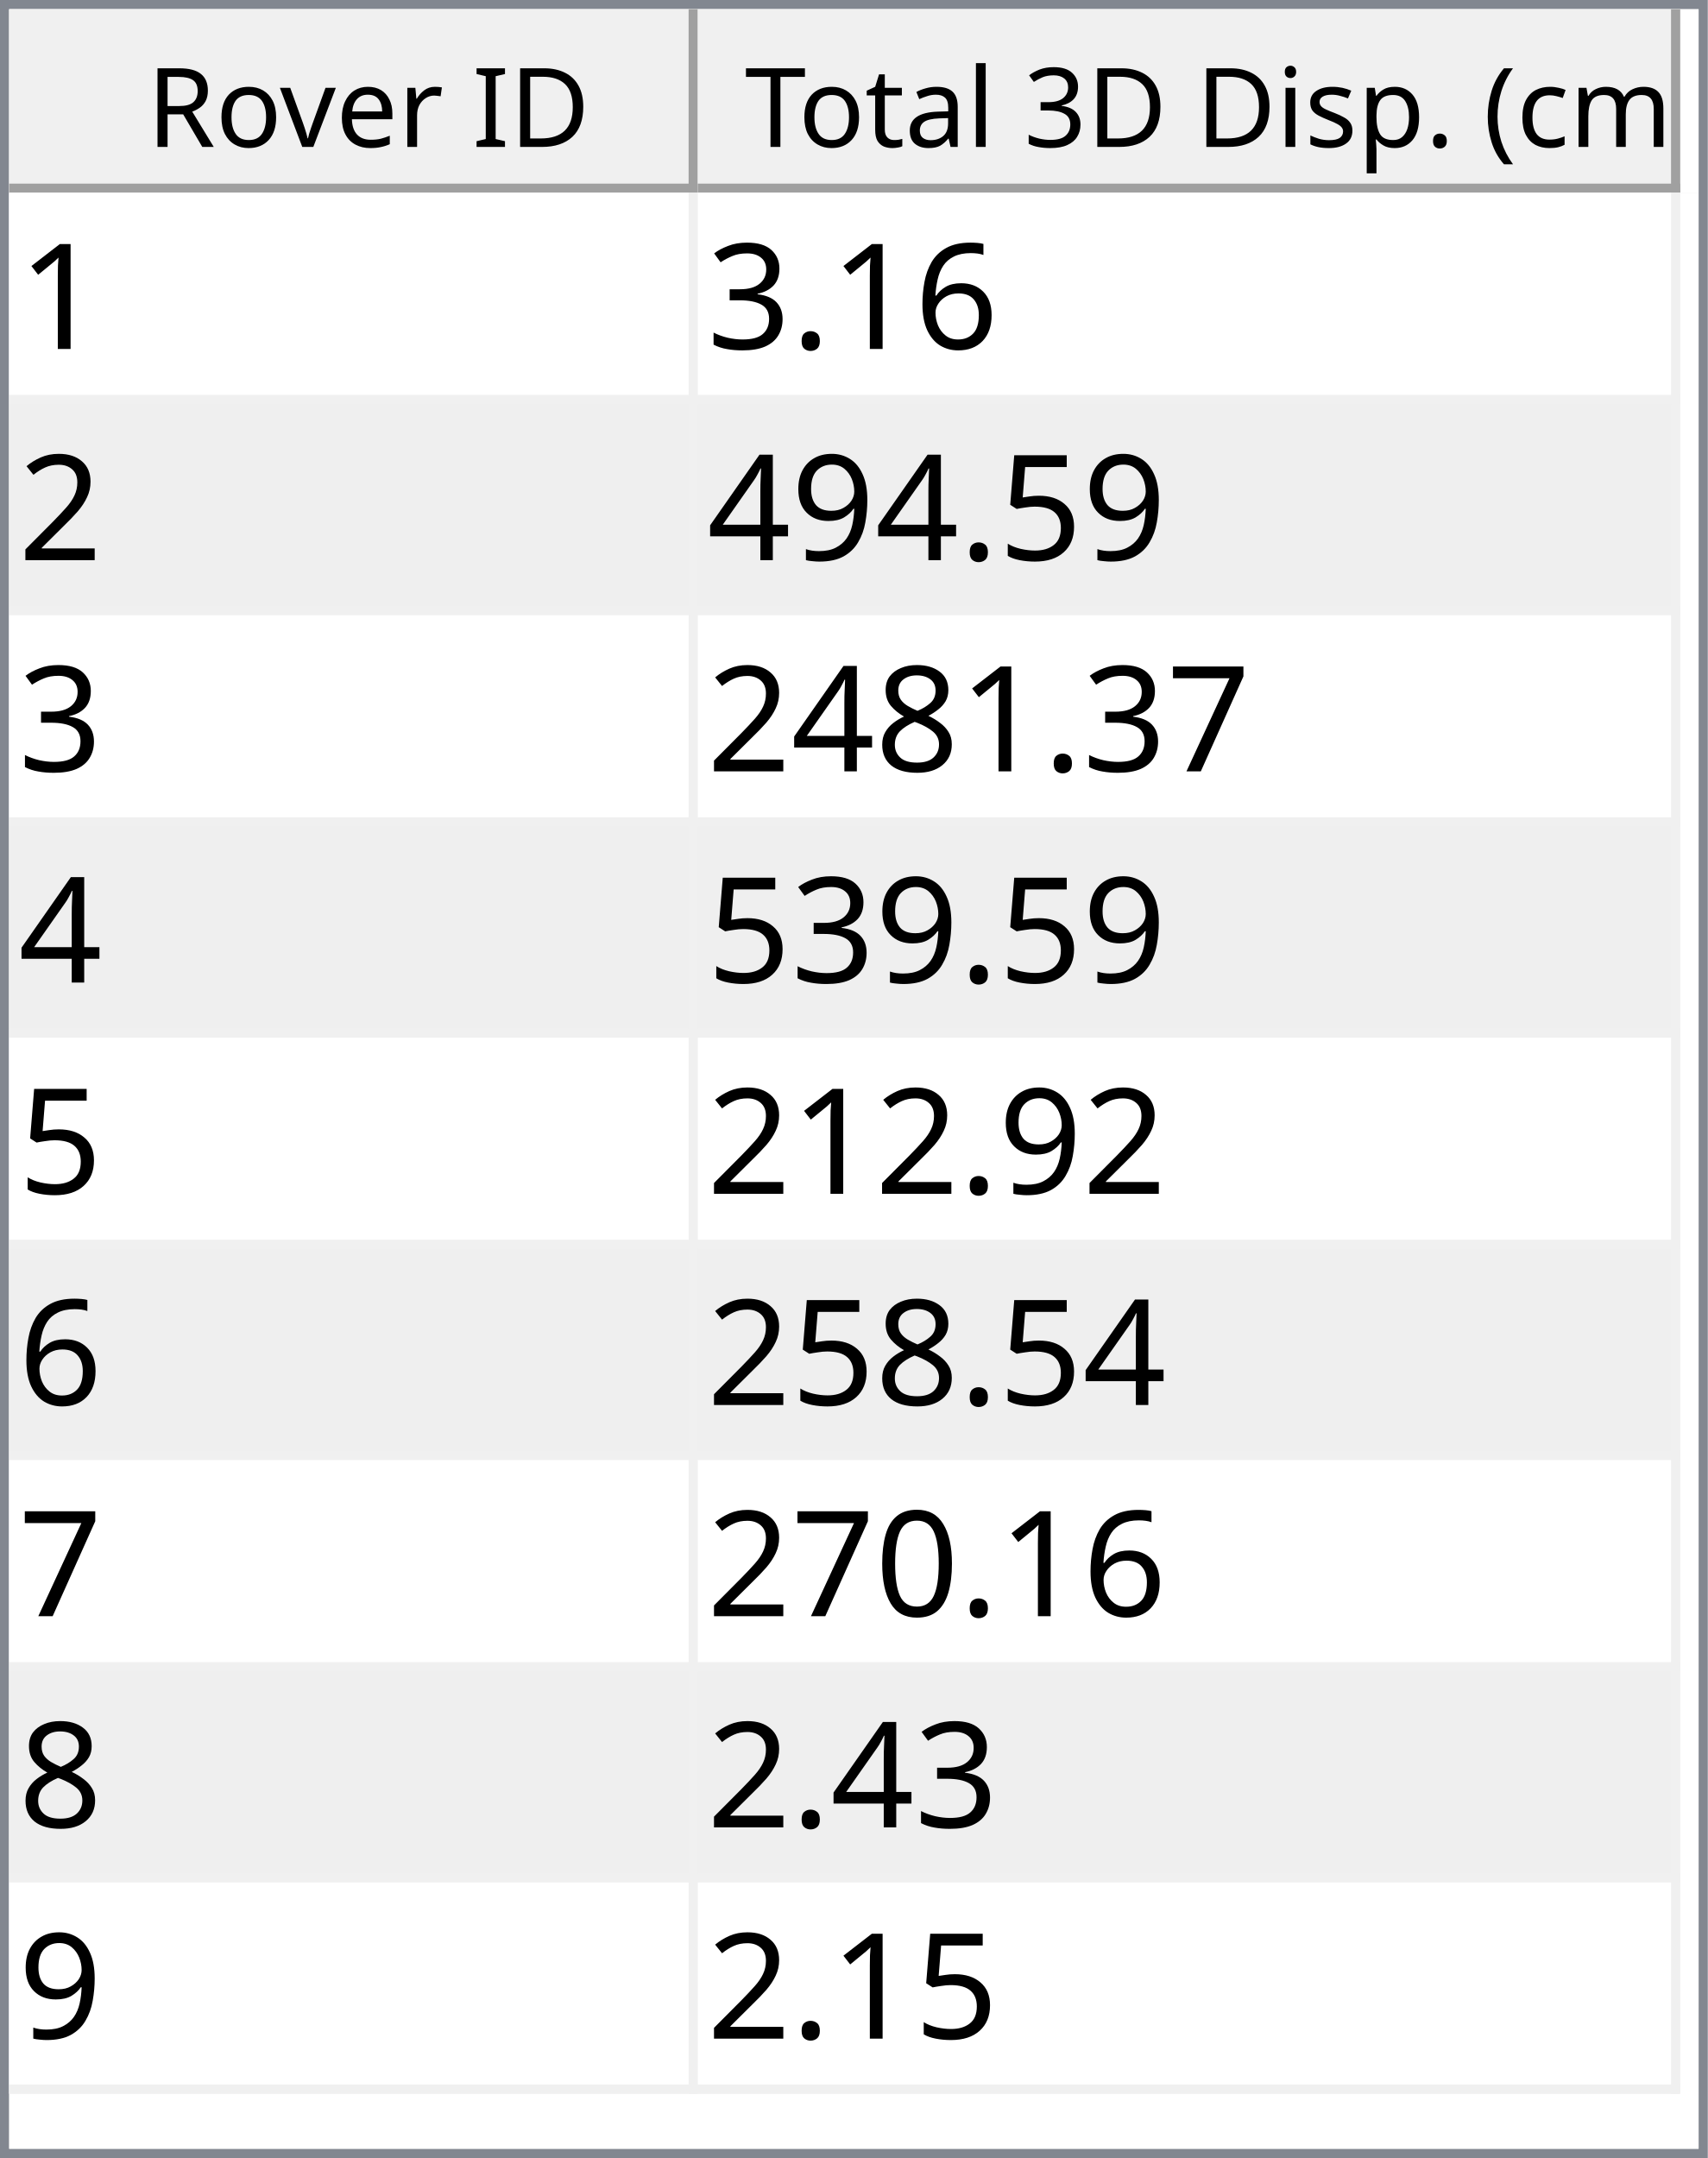
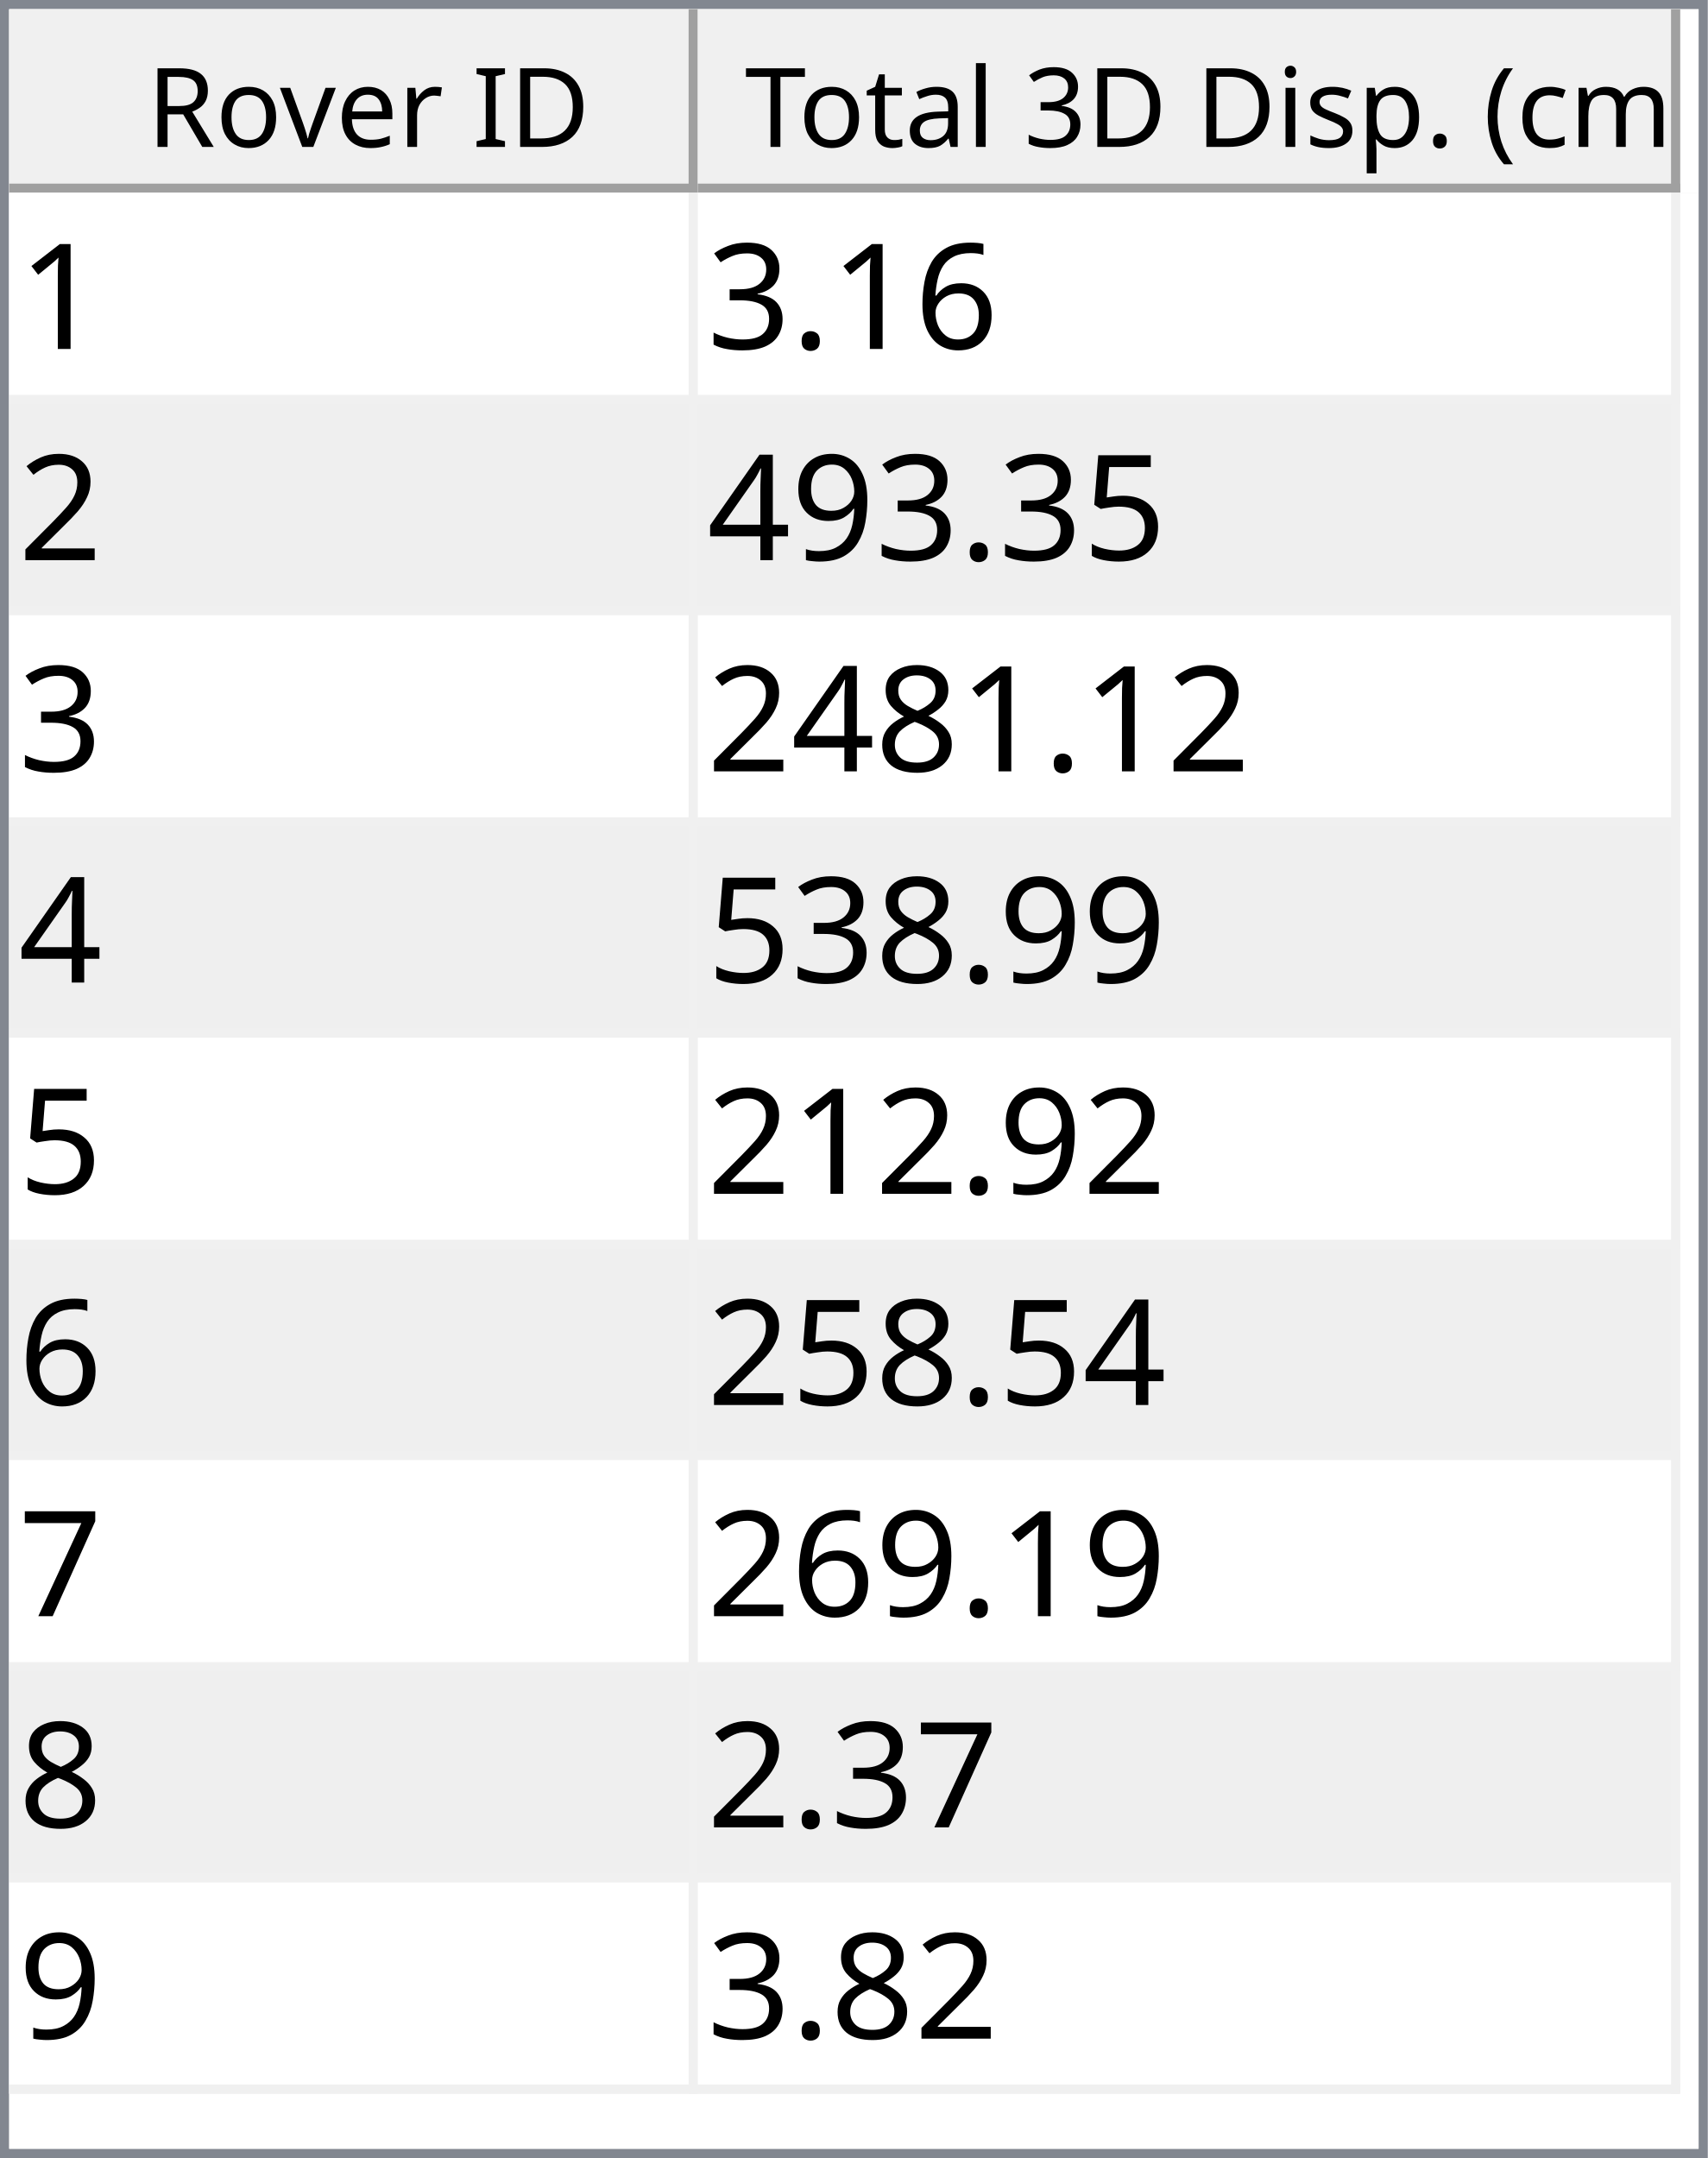
<svg xmlns="http://www.w3.org/2000/svg" style="fill-opacity:1; color-rendering:auto; color-interpolation:auto; text-rendering:auto; stroke:black; stroke-linecap:square; stroke-miterlimit:10; shape-rendering:auto; stroke-opacity:1; fill:black; stroke-dasharray:none; font-weight:normal; stroke-width:1; font-family:'Dialog'; font-style:normal; stroke-linejoin:miter; font-size:12px; stroke-dashoffset:0; image-rendering:auto;" width="186" height="235">
  <defs id="genericDefs" />
  <g>
    <defs id="defs1">
      <clipPath clipPathUnits="userSpaceOnUse" id="clipPath1">
        <path d="M0 0 L186 0 L186 235 L0 235 L0 0 Z" />
      </clipPath>
      <clipPath clipPathUnits="userSpaceOnUse" id="clipPath2">
        <path d="M0 0 L0 235 L186 235 L186 0 Z" />
      </clipPath>
      <clipPath clipPathUnits="userSpaceOnUse" id="clipPath3">
        <path d="M0 0 L0 20 L184 20 L184 0 Z" />
      </clipPath>
      <clipPath clipPathUnits="userSpaceOnUse" id="clipPath4">
        <path d="M0 0 L0 20 L75 20 L75 0 Z" />
      </clipPath>
      <clipPath clipPathUnits="userSpaceOnUse" id="clipPath5">
        <path d="M1 1 L1 19 L74 19 L74 1 Z" />
      </clipPath>
      <clipPath clipPathUnits="userSpaceOnUse" id="clipPath6">
        <path d="M0 0 L0 18 L73 18 L73 0 Z" />
      </clipPath>
      <clipPath clipPathUnits="userSpaceOnUse" id="clipPath7">
        <path d="M-0.5 -0.5 L-0.5 19.5 L74.5 19.5 L74.5 -0.5 Z" />
      </clipPath>
      <clipPath clipPathUnits="userSpaceOnUse" id="clipPath8">
        <path d="M0 0 L0 20 L107 20 L107 0 Z" />
      </clipPath>
      <clipPath clipPathUnits="userSpaceOnUse" id="clipPath9">
        <path d="M1 1 L1 19 L106 19 L106 1 Z" />
      </clipPath>
      <clipPath clipPathUnits="userSpaceOnUse" id="clipPath10">
        <path d="M0 0 L0 18 L105 18 L105 0 Z" />
      </clipPath>
      <clipPath clipPathUnits="userSpaceOnUse" id="clipPath11">
        <path d="M-0.5 -0.5 L-0.5 19.5 L106.5 19.5 L106.5 -0.5 Z" />
      </clipPath>
      <clipPath clipPathUnits="userSpaceOnUse" id="clipPath12">
        <path d="M0 0 L0 213 L184 213 L184 0 Z" />
      </clipPath>
      <clipPath clipPathUnits="userSpaceOnUse" id="clipPath13">
        <path d="M0 0 L0 207 L182 207 L182 0 Z" />
      </clipPath>
      <clipPath clipPathUnits="userSpaceOnUse" id="clipPath14">
        <path d="M-0.5 -0.5 L-0.5 206.5 L181.5 206.5 L181.5 -0.5 Z" />
      </clipPath>
      <clipPath clipPathUnits="userSpaceOnUse" id="clipPath15">
        <path d="M0 0 L0 22 L74 22 L74 0 Z" />
      </clipPath>
      <clipPath clipPathUnits="userSpaceOnUse" id="clipPath16">
        <path d="M0 0 L0 22 L106 22 L106 0 Z" />
      </clipPath>
      <font horiz-adv-x="64.551" id="font1">
        <font-face ascent="107.91" descent="25.098" units-per-em="100" style="font-style:normal; font-family:Segoe UI; font-weight:normal;" />
        <missing-glyph horiz-adv-x="64.551" d="M8.109 0 L8.109 68.266 L56.453 68.266 L56.453 0 L8.109 0 ZM15.328 7.234 L49.219 7.234 L49.219 61.031 L15.328 61.031 L15.328 7.234 Z" />
        <glyph unicode="D" horiz-adv-x="70.117" d="M9.188 0 L9.188 70.016 L28.516 70.016 Q65.531 70.016 65.531 35.891 Q65.531 19.672 55.25 9.836 Q44.969 0 27.734 0 L9.188 0 ZM17.391 62.594 L17.391 7.422 L27.828 7.422 Q41.609 7.422 49.273 14.797 Q56.938 22.172 56.938 35.688 Q56.938 62.594 28.328 62.594 L17.391 62.594 Z" />
        <glyph unicode="I" horiz-adv-x="26.611" d="M17.391 0 L9.188 0 L9.188 70.016 L17.391 70.016 L17.391 0 Z" />
        <glyph unicode=" " horiz-adv-x="27.393" d="" />
        <glyph unicode="r" horiz-adv-x="34.766" d="M34.188 41.891 Q32.078 43.5 28.125 43.5 Q23 43.5 19.555 38.672 Q16.109 33.844 16.109 25.484 L16.109 0 L8.109 0 L8.109 50 L16.109 50 L16.109 39.703 L16.312 39.703 Q18.016 44.969 21.531 47.922 Q25.047 50.875 29.391 50.875 Q32.516 50.875 34.188 50.203 L34.188 41.891 Z" />
        <glyph unicode="e" horiz-adv-x="52.295" d="M48.297 23 L12.984 23 Q13.188 14.656 17.484 10.109 Q21.781 5.562 29.297 5.562 Q37.75 5.562 44.828 11.141 L44.828 3.609 Q38.234 -1.172 27.391 -1.172 Q16.797 -1.172 10.742 5.641 Q4.688 12.453 4.688 24.812 Q4.688 36.469 11.305 43.82 Q17.922 51.172 27.734 51.172 Q37.547 51.172 42.922 44.828 Q48.297 38.484 48.297 27.203 L48.297 23 ZM40.094 29.781 Q40.047 36.719 36.75 40.578 Q33.453 44.438 27.594 44.438 Q21.922 44.438 17.969 40.383 Q14.016 36.328 13.094 29.781 L40.094 29.781 Z" />
        <glyph unicode="v" horiz-adv-x="47.9" d="M47.406 50 L27.484 0 L19.625 0 L0.688 50 L9.469 50 L22.172 13.672 Q23.578 9.672 23.922 6.688 L24.125 6.688 Q24.609 10.453 25.688 13.484 L38.969 50 L47.406 50 Z" />
        <glyph unicode="o" horiz-adv-x="58.594" d="M29 -1.172 Q17.922 -1.172 11.305 5.836 Q4.688 12.844 4.688 24.422 Q4.688 37.016 11.57 44.094 Q18.453 51.172 30.172 51.172 Q41.359 51.172 47.633 44.289 Q53.906 37.406 53.906 25.203 Q53.906 13.234 47.141 6.031 Q40.375 -1.172 29 -1.172 ZM29.594 44.438 Q21.875 44.438 17.383 39.188 Q12.891 33.938 12.891 24.703 Q12.891 15.828 17.43 10.695 Q21.969 5.562 29.594 5.562 Q37.359 5.562 41.531 10.594 Q45.703 15.625 45.703 24.906 Q45.703 34.281 41.531 39.359 Q37.359 44.438 29.594 44.438 Z" />
        <glyph unicode="R" horiz-adv-x="59.814" d="M59.375 0 L49.609 0 L37.891 19.625 Q36.281 22.359 34.766 24.289 Q33.25 26.219 31.664 27.438 Q30.078 28.656 28.25 29.219 Q26.422 29.781 24.125 29.781 L17.391 29.781 L17.391 0 L9.188 0 L9.188 70.016 L30.078 70.016 Q34.672 70.016 38.555 68.867 Q42.438 67.719 45.289 65.375 Q48.141 63.031 49.758 59.547 Q51.375 56.062 51.375 51.375 Q51.375 47.703 50.273 44.656 Q49.172 41.609 47.148 39.211 Q45.125 36.812 42.266 35.133 Q39.406 33.453 35.844 32.516 L35.844 32.328 Q37.594 31.547 38.891 30.547 Q40.188 29.547 41.359 28.18 Q42.531 26.812 43.68 25.078 Q44.828 23.344 46.234 21.047 L59.375 0 ZM17.391 62.594 L17.391 37.203 L28.516 37.203 Q31.594 37.203 34.203 38.133 Q36.812 39.062 38.719 40.797 Q40.625 42.531 41.703 45.047 Q42.781 47.562 42.781 50.688 Q42.781 56.297 39.141 59.445 Q35.5 62.594 28.609 62.594 L17.391 62.594 Z" />
        <glyph unicode=")" horiz-adv-x="30.176" d="M8.297 -15.922 L1.172 -15.922 Q16.406 2.344 16.406 26.812 Q16.406 51.469 1.078 70.016 L8.297 70.016 Q23.531 52.156 23.531 26.703 Q23.531 1.375 8.297 -15.922 Z" />
        <glyph unicode="m" horiz-adv-x="86.133" d="M79.109 0 L71.094 0 L71.094 28.719 Q71.094 37.016 68.531 40.727 Q65.969 44.438 59.906 44.438 Q54.781 44.438 51.195 39.75 Q47.609 35.062 47.609 28.516 L47.609 0 L39.594 0 L39.594 29.688 Q39.594 44.438 28.219 44.438 Q22.953 44.438 19.531 40.016 Q16.109 35.594 16.109 28.516 L16.109 0 L8.109 0 L8.109 50 L16.109 50 L16.109 42.094 L16.312 42.094 Q21.625 51.172 31.844 51.172 Q36.969 51.172 40.773 48.312 Q44.578 45.453 46 40.828 Q51.562 51.172 62.594 51.172 Q79.109 51.172 79.109 30.812 L79.109 0 Z" />
        <glyph unicode="c" horiz-adv-x="46.191" d="M42.188 2.297 Q36.422 -1.172 28.516 -1.172 Q17.828 -1.172 11.258 5.789 Q4.688 12.75 4.688 23.828 Q4.688 36.188 11.766 43.68 Q18.844 51.172 30.672 51.172 Q37.25 51.172 42.281 48.734 L42.281 40.531 Q36.719 44.438 30.375 44.438 Q22.703 44.438 17.797 38.945 Q12.891 33.453 12.891 24.516 Q12.891 15.719 17.508 10.641 Q22.125 5.562 29.891 5.562 Q36.422 5.562 42.188 9.906 L42.188 2.297 Z" />
        <glyph unicode="(" horiz-adv-x="30.176" d="M29.109 -15.922 L21.969 -15.922 Q6.844 1.375 6.844 26.703 Q6.844 52.156 21.969 70.016 L29.203 70.016 Q13.875 51.469 13.875 26.812 Q13.875 2.344 29.109 -15.922 Z" />
        <glyph unicode="." horiz-adv-x="21.68" d="M10.891 -1.078 Q8.641 -1.078 7.055 0.539 Q5.469 2.156 5.469 4.391 Q5.469 6.641 7.055 8.273 Q8.641 9.906 10.891 9.906 Q13.188 9.906 14.797 8.273 Q16.406 6.641 16.406 4.391 Q16.406 2.156 14.797 0.539 Q13.188 -1.078 10.891 -1.078 Z" />
        <glyph unicode="p" horiz-adv-x="58.789" d="M16.312 7.234 L16.109 7.234 L16.109 -23 L8.109 -23 L8.109 50 L16.109 50 L16.109 41.219 L16.312 41.219 Q22.219 51.172 33.594 51.172 Q43.266 51.172 48.688 44.461 Q54.109 37.75 54.109 26.469 Q54.109 13.922 48 6.375 Q41.891 -1.172 31.297 -1.172 Q21.578 -1.172 16.312 7.234 ZM16.109 27.391 L16.109 20.406 Q16.109 14.203 20.141 9.883 Q24.172 5.562 30.375 5.562 Q37.641 5.562 41.773 11.133 Q45.906 16.703 45.906 26.609 Q45.906 34.969 42.047 39.703 Q38.188 44.438 31.594 44.438 Q24.609 44.438 20.359 39.578 Q16.109 34.719 16.109 27.391 Z" />
        <glyph unicode="s" horiz-adv-x="42.432" d="M5.078 1.812 L5.078 10.406 Q11.625 5.562 19.484 5.562 Q30.031 5.562 30.031 12.594 Q30.031 14.594 29.125 15.992 Q28.219 17.391 26.68 18.461 Q25.141 19.531 23.07 20.383 Q21 21.234 18.609 22.172 Q15.281 23.484 12.766 24.828 Q10.25 26.172 8.57 27.859 Q6.891 29.547 6.031 31.695 Q5.172 33.844 5.172 36.719 Q5.172 40.234 6.789 42.945 Q8.406 45.656 11.086 47.484 Q13.766 49.312 17.211 50.242 Q20.656 51.172 24.312 51.172 Q30.812 51.172 35.938 48.922 L35.938 40.828 Q30.422 44.438 23.25 44.438 Q21 44.438 19.195 43.922 Q17.391 43.406 16.094 42.477 Q14.797 41.547 14.086 40.258 Q13.375 38.969 13.375 37.406 Q13.375 35.453 14.086 34.133 Q14.797 32.812 16.164 31.789 Q17.531 30.766 19.484 29.938 Q21.438 29.109 23.922 28.125 Q27.25 26.859 29.883 25.516 Q32.516 24.172 34.375 22.484 Q36.234 20.797 37.234 18.602 Q38.234 16.406 38.234 13.375 Q38.234 9.672 36.602 6.938 Q34.969 4.203 32.234 2.398 Q29.5 0.594 25.93 -0.289 Q22.359 -1.172 18.453 -1.172 Q10.75 -1.172 5.078 1.812 Z" />
        <glyph unicode="i" horiz-adv-x="24.219" d="M12.203 62.703 Q10.062 62.703 8.547 64.164 Q7.031 65.625 7.031 67.875 Q7.031 70.125 8.547 71.609 Q10.062 73.094 12.203 73.094 Q14.406 73.094 15.945 71.609 Q17.484 70.125 17.484 67.875 Q17.484 65.719 15.945 64.211 Q14.406 62.703 12.203 62.703 ZM16.109 0 L8.109 0 L8.109 50 L16.109 50 L16.109 0 Z" />
        <glyph unicode="3" horiz-adv-x="53.906" d="M46.531 19.828 Q46.531 15.094 44.75 11.211 Q42.969 7.328 39.719 4.57 Q36.469 1.812 31.93 0.297 Q27.391 -1.219 21.922 -1.219 Q11.922 -1.219 6 2.594 L6 11.188 Q13.094 5.609 22.219 5.609 Q25.875 5.609 28.828 6.539 Q31.781 7.469 33.906 9.227 Q36.031 10.984 37.18 13.477 Q38.328 15.969 38.328 19.094 Q38.328 32.812 18.797 32.812 L12.984 32.812 L12.984 39.594 L18.5 39.594 Q35.797 39.594 35.797 52.484 Q35.797 64.406 22.609 64.406 Q15.188 64.406 8.688 59.422 L8.688 67.188 Q15.375 71.188 24.609 71.188 Q29 71.188 32.57 69.969 Q36.141 68.75 38.68 66.555 Q41.219 64.359 42.609 61.281 Q44 58.203 44 54.5 Q44 40.672 30.031 36.719 L30.031 36.531 Q33.594 36.141 36.625 34.797 Q39.656 33.453 41.852 31.305 Q44.047 29.156 45.289 26.25 Q46.531 23.344 46.531 19.828 Z" />
        <glyph unicode="l" horiz-adv-x="24.219" d="M16.109 0 L8.109 0 L8.109 74.031 L16.109 74.031 L16.109 0 Z" />
        <glyph unicode="a" horiz-adv-x="50.879" d="M43.891 0 L35.891 0 L35.891 7.812 L35.688 7.812 Q30.469 -1.172 20.312 -1.172 Q12.844 -1.172 8.617 2.781 Q4.391 6.734 4.391 13.281 Q4.391 27.297 20.906 29.594 L35.891 31.688 Q35.891 44.438 25.594 44.438 Q16.547 44.438 9.281 38.281 L9.281 46.484 Q16.656 51.172 26.266 51.172 Q43.891 51.172 43.891 32.516 L43.891 0 ZM35.891 25.297 L23.828 23.641 Q18.266 22.859 15.43 20.875 Q12.594 18.891 12.594 13.875 Q12.594 10.203 15.211 7.883 Q17.828 5.562 22.172 5.562 Q28.125 5.562 32.008 9.742 Q35.891 13.922 35.891 20.312 L35.891 25.297 Z" />
        <glyph unicode="t" horiz-adv-x="33.887" d="M31.297 0.484 Q28.469 -1.078 23.828 -1.078 Q10.688 -1.078 10.688 13.578 L10.688 43.172 L2.094 43.172 L2.094 50 L10.688 50 L10.688 62.203 L18.703 64.797 L18.703 50 L31.297 50 L31.297 43.172 L18.703 43.172 L18.703 14.984 Q18.703 9.969 20.414 7.82 Q22.125 5.672 26.078 5.672 Q29.109 5.672 31.297 7.328 L31.297 0.484 Z" />
        <glyph unicode="T" horiz-adv-x="52.393" d="M50.594 62.594 L30.375 62.594 L30.375 0 L22.172 0 L22.172 62.594 L2 62.594 L2 70.016 L50.594 70.016 L50.594 62.594 Z" />
      </font>
      <font horiz-adv-x="75.0" id="font2">
        <font-face ascent="100.537" descent="21.973" units-per-em="100" style="font-style:normal; font-family:sans-serif; font-weight:normal;" />
        <missing-glyph horiz-adv-x="75.0" d="M12.5 0 L12.5 62.5 L62.5 62.5 L62.5 0 L12.5 0 ZM14.062 1.562 L60.938 1.562 L60.938 60.938 L14.062 60.938 L14.062 1.562 Z" />
        <glyph unicode="1" horiz-adv-x="55.615" d="M37.25 0 L28.469 0 L28.469 56 Q25.297 52.984 20.141 49.953 Q14.984 46.922 10.891 45.406 L10.891 53.906 Q18.266 57.375 23.781 62.305 Q29.297 67.234 31.594 71.875 L37.25 71.875 L37.25 0 Z" />
        <glyph unicode="6" horiz-adv-x="55.615" d="M49.75 54.047 L41.016 53.375 Q39.844 58.547 37.703 60.891 Q34.125 64.656 28.906 64.656 Q24.703 64.656 21.531 62.312 Q17.391 59.281 14.992 53.469 Q12.594 47.656 12.5 36.922 Q15.672 41.75 20.266 44.094 Q24.859 46.438 29.891 46.438 Q38.672 46.438 44.852 39.969 Q51.031 33.5 51.031 23.25 Q51.031 16.5 48.125 10.719 Q45.219 4.938 40.141 1.859 Q35.062 -1.219 28.609 -1.219 Q17.625 -1.219 10.695 6.859 Q3.766 14.938 3.766 33.5 Q3.766 54.25 11.422 63.672 Q18.109 71.875 29.438 71.875 Q37.891 71.875 43.289 67.141 Q48.688 62.406 49.75 54.047 ZM13.875 23.188 Q13.875 18.656 15.797 14.508 Q17.719 10.359 21.188 8.18 Q24.656 6 28.469 6 Q34.031 6 38.039 10.492 Q42.047 14.984 42.047 22.703 Q42.047 30.125 38.086 34.398 Q34.125 38.672 28.125 38.672 Q22.172 38.672 18.023 34.398 Q13.875 30.125 13.875 23.188 Z" />
        <glyph unicode="." horiz-adv-x="27.783" d="M9.078 0 L9.078 10.016 L19.094 10.016 L19.094 0 L9.078 0 Z" />
        <glyph unicode="3" horiz-adv-x="55.615" d="M4.203 18.891 L12.984 20.062 Q14.5 12.594 18.141 9.297 Q21.781 6 27 6 Q33.203 6 37.477 10.297 Q41.75 14.594 41.75 20.953 Q41.75 27 37.797 30.93 Q33.844 34.859 27.734 34.859 Q25.25 34.859 21.531 33.891 L22.516 41.609 Q23.391 41.5 23.922 41.5 Q29.547 41.5 34.039 44.43 Q38.531 47.359 38.531 53.469 Q38.531 58.297 35.258 61.477 Q31.984 64.656 26.812 64.656 Q21.688 64.656 18.266 61.43 Q14.844 58.203 13.875 51.766 L5.078 53.328 Q6.688 62.156 12.398 67.016 Q18.109 71.875 26.609 71.875 Q32.469 71.875 37.398 69.359 Q42.328 66.844 44.945 62.5 Q47.562 58.156 47.562 53.266 Q47.562 48.641 45.07 44.828 Q42.578 41.016 37.703 38.766 Q44.047 37.312 47.562 32.695 Q51.078 28.078 51.078 21.141 Q51.078 11.766 44.242 5.25 Q37.406 -1.266 26.953 -1.266 Q17.531 -1.266 11.305 4.352 Q5.078 9.969 4.203 18.891 Z" />
        <glyph unicode="2" horiz-adv-x="55.615" d="M50.344 8.453 L50.344 0 L3.031 0 Q2.938 3.172 4.047 6.109 Q5.859 10.938 9.836 15.625 Q13.812 20.312 21.344 26.469 Q33.016 36.031 37.117 41.625 Q41.219 47.219 41.219 52.203 Q41.219 57.422 37.477 61.008 Q33.734 64.594 27.734 64.594 Q21.391 64.594 17.578 60.789 Q13.766 56.984 13.719 50.25 L4.688 51.172 Q5.609 61.281 11.664 66.578 Q17.719 71.875 27.938 71.875 Q38.234 71.875 44.242 66.164 Q50.25 60.453 50.25 52 Q50.25 47.703 48.492 43.555 Q46.734 39.406 42.656 34.812 Q38.578 30.219 29.109 22.219 Q21.188 15.578 18.945 13.211 Q16.703 10.844 15.234 8.453 L50.344 8.453 Z" />
        <glyph unicode="5" horiz-adv-x="55.615" d="M4.156 18.75 L13.375 19.531 Q14.406 12.797 18.141 9.398 Q21.875 6 27.156 6 Q33.5 6 37.891 10.789 Q42.281 15.578 42.281 23.484 Q42.281 31 38.062 35.352 Q33.844 39.703 27 39.703 Q22.75 39.703 19.336 37.773 Q15.922 35.844 13.969 32.766 L5.719 33.844 L12.641 70.609 L48.25 70.609 L48.25 62.203 L19.672 62.203 L15.828 42.969 Q22.266 47.469 29.344 47.469 Q38.719 47.469 45.164 40.969 Q51.609 34.469 51.609 24.266 Q51.609 14.547 45.953 7.469 Q39.062 -1.219 27.156 -1.219 Q17.391 -1.219 11.211 4.25 Q5.031 9.719 4.156 18.75 Z" />
        <glyph unicode="9" horiz-adv-x="55.615" d="M5.469 16.547 L13.922 17.328 Q14.984 11.375 18.016 8.688 Q21.047 6 25.781 6 Q29.828 6 32.883 7.859 Q35.938 9.719 37.891 12.82 Q39.844 15.922 41.164 21.195 Q42.484 26.469 42.484 31.938 Q42.484 32.516 42.438 33.688 Q39.797 29.5 35.234 26.883 Q30.672 24.266 25.344 24.266 Q16.453 24.266 10.305 30.711 Q4.156 37.156 4.156 47.703 Q4.156 58.594 10.578 65.234 Q17 71.875 26.656 71.875 Q33.641 71.875 39.43 68.117 Q45.219 64.359 48.219 57.398 Q51.219 50.438 51.219 37.25 Q51.219 23.531 48.242 15.406 Q45.266 7.281 39.383 3.031 Q33.5 -1.219 25.594 -1.219 Q17.188 -1.219 11.867 3.445 Q6.547 8.109 5.469 16.547 ZM41.453 48.141 Q41.453 55.719 37.43 60.156 Q33.406 64.594 27.734 64.594 Q21.875 64.594 17.531 59.812 Q13.188 55.031 13.188 47.406 Q13.188 40.578 17.312 36.305 Q21.438 32.031 27.484 32.031 Q33.594 32.031 37.523 36.305 Q41.453 40.578 41.453 48.141 Z" />
        <glyph unicode="4" horiz-adv-x="55.615" d="M32.328 0 L32.328 17.141 L1.266 17.141 L1.266 25.203 L33.938 71.578 L41.109 71.578 L41.109 25.203 L50.781 25.203 L50.781 17.141 L41.109 17.141 L41.109 0 L32.328 0 ZM32.328 25.203 L32.328 57.469 L9.906 25.203 L32.328 25.203 Z" />
+         <glyph unicode="8" horiz-adv-x="55.615" d="M17.672 38.812 Q12.203 40.828 9.57 44.539 Q6.938 48.25 6.938 53.422 Q6.938 61.234 12.555 66.555 Q18.172 71.875 27.484 71.875 Q36.859 71.875 42.578 66.43 Q48.297 60.984 48.297 53.172 Q48.297 48.188 45.68 44.508 Q43.062 40.828 37.75 38.812 Q44.344 36.672 47.781 31.883 Q51.219 27.094 51.219 20.453 Q51.219 11.281 44.727 5.031 Q38.234 -1.219 27.641 -1.219 Q17.047 -1.219 10.547 5.055 Q4.047 11.328 4.047 20.703 Q4.047 27.688 7.594 32.398 Q11.141 37.109 17.672 38.812 ZM15.922 53.719 Q15.922 48.641 19.195 45.414 Q22.469 42.188 27.688 42.188 Q32.766 42.188 36.016 45.383 Q39.266 48.578 39.266 53.219 Q39.266 58.062 35.914 61.359 Q32.562 64.656 27.594 64.656 Q22.562 64.656 19.242 61.43 Q15.922 58.203 15.922 53.719 ZM13.094 20.656 Q13.094 16.891 14.875 13.375 Q16.656 9.859 20.172 7.93 Q23.688 6 27.734 6 Q34.031 6 38.133 10.055 Q42.234 14.109 42.234 20.359 Q42.234 26.703 38.016 30.859 Q33.797 35.016 27.438 35.016 Q21.234 35.016 17.164 30.914 Q13.094 26.812 13.094 20.656 Z" />
        <glyph unicode="7" horiz-adv-x="55.615" d="M4.734 62.203 L4.734 70.656 L51.078 70.656 L51.078 63.812 Q44.234 56.547 37.523 44.484 Q30.812 32.422 27.156 19.672 Q24.516 10.688 23.781 0 L14.75 0 Q14.891 8.453 18.062 20.414 Q21.234 32.375 27.172 43.484 Q33.109 54.594 39.797 62.203 L4.734 62.203 Z" />
-         <glyph unicode="8" horiz-adv-x="55.615" d="M17.672 38.812 Q12.203 40.828 9.57 44.539 Q6.938 48.25 6.938 53.422 Q6.938 61.234 12.555 66.555 Q18.172 71.875 27.484 71.875 Q36.859 71.875 42.578 66.43 Q48.297 60.984 48.297 53.172 Q48.297 48.188 45.68 44.508 Q43.062 40.828 37.75 38.812 Q44.344 36.672 47.781 31.883 Q51.219 27.094 51.219 20.453 Q51.219 11.281 44.727 5.031 Q38.234 -1.219 27.641 -1.219 Q17.047 -1.219 10.547 5.055 Q4.047 11.328 4.047 20.703 Q4.047 27.688 7.594 32.398 Q11.141 37.109 17.672 38.812 ZM15.922 53.719 Q15.922 48.641 19.195 45.414 Q22.469 42.188 27.688 42.188 Q32.766 42.188 36.016 45.383 Q39.266 48.578 39.266 53.219 Q39.266 58.062 35.914 61.359 Q32.562 64.656 27.594 64.656 Q22.562 64.656 19.242 61.43 Q15.922 58.203 15.922 53.719 ZM13.094 20.656 Q13.094 16.891 14.875 13.375 Q16.656 9.859 20.172 7.93 Q23.688 6 27.734 6 Q34.031 6 38.133 10.055 Q42.234 14.109 42.234 20.359 Q42.234 26.703 38.016 30.859 Q33.797 35.016 27.438 35.016 Q21.234 35.016 17.164 30.914 Q13.094 26.812 13.094 20.656 Z" />
-         <glyph unicode="0" horiz-adv-x="55.615" d="M4.156 35.297 Q4.156 48 6.766 55.742 Q9.375 63.484 14.523 67.68 Q19.672 71.875 27.484 71.875 Q33.25 71.875 37.594 69.555 Q41.938 67.234 44.773 62.867 Q47.609 58.5 49.219 52.227 Q50.828 45.953 50.828 35.297 Q50.828 22.703 48.242 14.969 Q45.656 7.234 40.508 3.008 Q35.359 -1.219 27.484 -1.219 Q17.141 -1.219 11.234 6.203 Q4.156 15.141 4.156 35.297 ZM13.188 35.297 Q13.188 17.672 17.312 11.836 Q21.438 6 27.484 6 Q33.547 6 37.672 11.859 Q41.797 17.719 41.797 35.297 Q41.797 52.984 37.672 58.789 Q33.547 64.594 27.391 64.594 Q21.344 64.594 17.719 59.469 Q13.188 52.938 13.188 35.297 Z" />
      </font>
    </defs>
    <g style="fill:white; stroke:white;">
      <rect x="0" y="0" width="186" style="clip-path:url(#clipPath1); stroke:none;" height="235" />
    </g>
    <g style="fill:white; text-rendering:optimizeSpeed; color-rendering:optimizeSpeed; image-rendering:optimizeSpeed; shape-rendering:crispEdges; stroke:white; color-interpolation:sRGB;">
      <rect x="0" width="186" height="235" y="0" style="stroke:none;" />
      <path style="stroke:none;" d="M0 235 L186 235 L186 0 L0 0 Z" />
    </g>
    <g style="fill:rgb(240,240,240); font-family:'Segoe UI'; stroke:rgb(240,240,240);">
      <rect x="0" y="0" width="186" style="clip-path:url(#clipPath2); stroke:none;" height="235" />
    </g>
    <g style="fill:rgb(130,135,144); font-family:'Segoe UI'; stroke:rgb(130,135,144);">
      <path d="M0 0 L186 0 L186 235 L0 235 L0 0 ZM1 1 L185 1 L185 234 L1 234 L1 1 Z" style="fill-rule:evenodd; clip-path:url(#clipPath2); stroke:none;" />
    </g>
    <g style="fill:white; font-family:'Segoe UI'; stroke:white;" transform="translate(1,1)">
      <rect x="0" y="0" width="184" style="clip-path:url(#clipPath3); stroke:none;" height="20" />
    </g>
    <g style="fill:rgb(240,240,240); font-family:'Segoe UI'; stroke:rgb(240,240,240);" transform="translate(1,1)">
      <rect x="0" y="0" width="75" style="clip-path:url(#clipPath4); stroke:none;" height="20" />
    </g>
    <g style="font-family:'Segoe UI';" transform="translate(2,2)">
      <text x="14" xml:space="preserve" y="14" style="clip-path:url(#clipPath6); stroke:none;">Rover ID</text>
    </g>
    <g style="fill:rgb(160,160,160); font-family:'Segoe UI'; stroke:rgb(160,160,160); stroke-linejoin:bevel;" transform="translate(1.5,1.5)">
      <line x1="74" x2="74" y1="0" style="fill:none; clip-path:url(#clipPath7);" y2="19" />
    </g>
    <g style="fill:rgb(160,160,160); font-family:'Segoe UI'; stroke:rgb(160,160,160); stroke-linejoin:bevel;" transform="matrix(1,0,0,1,1,1) translate(0.5,0.5)">
      <line x1="0" x2="74" y1="19" style="fill:none; clip-path:url(#clipPath7);" y2="19" />
    </g>
    <g style="fill:rgb(240,240,240); font-family:'Segoe UI'; stroke:rgb(240,240,240);" transform="translate(76,1)">
      <rect x="0" y="0" width="107" style="clip-path:url(#clipPath8); stroke:none;" height="20" />
    </g>
    <g style="font-family:'Segoe UI';" transform="translate(77,2)">
      <text x="1" xml:space="preserve" y="14" style="clip-path:url(#clipPath10); stroke:none;"> Total 3D Disp. (cm)</text>
    </g>
    <g style="fill:rgb(160,160,160); font-family:'Segoe UI'; stroke:rgb(160,160,160); stroke-linejoin:bevel;" transform="translate(76.5,1.5)">
      <line x1="106" x2="106" y1="0" style="fill:none; clip-path:url(#clipPath11);" y2="19" />
    </g>
    <g style="fill:rgb(160,160,160); font-family:'Segoe UI'; stroke:rgb(160,160,160); stroke-linejoin:bevel;" transform="matrix(1,0,0,1,76,1) translate(0.5,0.5)">
      <line x1="0" x2="106" y1="19" style="fill:none; clip-path:url(#clipPath11);" y2="19" />
    </g>
    <g style="fill:white; font-family:'Segoe UI'; stroke:white;" transform="translate(1,21)">
      <rect x="0" y="0" width="184" style="clip-path:url(#clipPath12); stroke:none;" height="213" />
    </g>
    <g style="fill:rgb(240,240,240); font-size:16px; font-family:sans-serif; stroke:rgb(240,240,240);" transform="translate(1,21)">
      <rect x="0" y="0" width="182" style="clip-path:url(#clipPath13); stroke:none;" height="207" />
      <line transform="translate(0.5,0.5)" x1="0" x2="181" y1="22" style="clip-path:url(#clipPath14); fill:none; stroke-linejoin:bevel;" y2="22" />
    </g>
    <g transform="matrix(1,0,0,1,1,21) translate(0.5,0.5)" style="fill:rgb(240,240,240); font-size:16px; font-family:sans-serif; stroke:rgb(240,240,240); stroke-linejoin:bevel;">
      <line x1="0" x2="181" y1="45" style="fill:none; clip-path:url(#clipPath14);" y2="45" />
    </g>
    <g transform="matrix(1,0,0,1,1,21) translate(0.5,0.5)" style="fill:rgb(240,240,240); font-size:16px; font-family:sans-serif; stroke:rgb(240,240,240); stroke-linejoin:bevel;">
      <line x1="0" x2="181" y1="68" style="fill:none; clip-path:url(#clipPath14);" y2="68" />
    </g>
    <g transform="matrix(1,0,0,1,1,21) translate(0.5,0.5)" style="fill:rgb(240,240,240); font-size:16px; font-family:sans-serif; stroke:rgb(240,240,240); stroke-linejoin:bevel;">
      <line x1="0" x2="181" y1="91" style="fill:none; clip-path:url(#clipPath14);" y2="91" />
    </g>
    <g transform="matrix(1,0,0,1,1,21) translate(0.5,0.5)" style="fill:rgb(240,240,240); font-size:16px; font-family:sans-serif; stroke:rgb(240,240,240); stroke-linejoin:bevel;">
      <line x1="0" x2="181" y1="114" style="fill:none; clip-path:url(#clipPath14);" y2="114" />
    </g>
    <g transform="matrix(1,0,0,1,1,21) translate(0.5,0.5)" style="fill:rgb(240,240,240); font-size:16px; font-family:sans-serif; stroke:rgb(240,240,240); stroke-linejoin:bevel;">
      <line x1="0" x2="181" y1="137" style="fill:none; clip-path:url(#clipPath14);" y2="137" />
    </g>
    <g transform="matrix(1,0,0,1,1,21) translate(0.5,0.5)" style="fill:rgb(240,240,240); font-size:16px; font-family:sans-serif; stroke:rgb(240,240,240); stroke-linejoin:bevel;">
      <line x1="0" x2="181" y1="160" style="fill:none; clip-path:url(#clipPath14);" y2="160" />
    </g>
    <g transform="matrix(1,0,0,1,1,21) translate(0.5,0.5)" style="fill:rgb(240,240,240); font-size:16px; font-family:sans-serif; stroke:rgb(240,240,240); stroke-linejoin:bevel;">
      <line x1="0" x2="181" y1="183" style="fill:none; clip-path:url(#clipPath14);" y2="183" />
    </g>
    <g transform="matrix(1,0,0,1,1,21) translate(0.5,0.5)" style="fill:rgb(240,240,240); font-size:16px; font-family:sans-serif; stroke:rgb(240,240,240); stroke-linejoin:bevel;">
      <line x1="0" x2="181" y1="206" style="fill:none; clip-path:url(#clipPath14);" y2="206" />
    </g>
    <g transform="matrix(1,0,0,1,1,21) translate(0.5,0.5)" style="fill:rgb(240,240,240); font-size:16px; font-family:sans-serif; stroke:rgb(240,240,240); stroke-linejoin:bevel;">
      <line x1="74" x2="74" y1="0" style="fill:none; clip-path:url(#clipPath14);" y2="206" />
    </g>
    <g transform="matrix(1,0,0,1,1,21) translate(0.5,0.5)" style="fill:rgb(240,240,240); font-size:16px; font-family:sans-serif; stroke:rgb(240,240,240); stroke-linejoin:bevel;">
      <line x1="181" x2="181" y1="0" style="fill:none; clip-path:url(#clipPath14);" y2="206" />
    </g>
    <g style="fill:white; font-size:16px; font-family:sans-serif; stroke:white;" transform="matrix(1,0,0,1,1,21)">
      <rect x="0" y="0" width="74" style="clip-path:url(#clipPath15); stroke:none;" height="22" />
      <text x="1" y="17" style="fill:black; clip-path:url(#clipPath15); stroke:none;" xml:space="preserve">1</text>
    </g>
    <g style="fill:white; font-size:16px; font-family:sans-serif; stroke:white;" transform="matrix(1,0,0,1,1,21) translate(75,0)">
      <rect x="0" y="0" width="106" style="clip-path:url(#clipPath16); stroke:none;" height="22" />
      <text x="1" y="17" style="fill:black; clip-path:url(#clipPath16); stroke:none;" xml:space="preserve">3.16</text>
    </g>
    <g style="fill:rgb(239,239,239); font-size:16px; font-family:sans-serif; stroke:rgb(239,239,239);" transform="matrix(1,0,0,1,1,21) translate(0,23)">
      <rect x="0" y="0" width="74" style="clip-path:url(#clipPath15); stroke:none;" height="22" />
      <text x="1" y="17" style="fill:black; clip-path:url(#clipPath15); stroke:none;" xml:space="preserve">2</text>
    </g>
    <g style="fill:rgb(239,239,239); font-size:16px; font-family:sans-serif; stroke:rgb(239,239,239);" transform="matrix(1,0,0,1,1,21) translate(75,23)">
      <rect x="0" y="0" width="106" style="clip-path:url(#clipPath16); stroke:none;" height="22" />
-       <text x="1" y="17" style="fill:black; clip-path:url(#clipPath16); stroke:none;" xml:space="preserve">494.59</text>
+       <text x="1" y="17" style="fill:black; clip-path:url(#clipPath16); stroke:none;" xml:space="preserve">493.35</text>
    </g>
    <g style="fill:white; font-size:16px; font-family:sans-serif; stroke:white;" transform="matrix(1,0,0,1,1,21) translate(0,46)">
      <rect x="0" y="0" width="74" style="clip-path:url(#clipPath15); stroke:none;" height="22" />
      <text x="1" y="17" style="fill:black; clip-path:url(#clipPath15); stroke:none;" xml:space="preserve">3</text>
    </g>
    <g style="fill:white; font-size:16px; font-family:sans-serif; stroke:white;" transform="matrix(1,0,0,1,1,21) translate(75,46)">
      <rect x="0" y="0" width="106" style="clip-path:url(#clipPath16); stroke:none;" height="22" />
-       <text x="1" y="17" style="fill:black; clip-path:url(#clipPath16); stroke:none;" xml:space="preserve">2481.37</text>
+       <text x="1" y="17" style="fill:black; clip-path:url(#clipPath16); stroke:none;" xml:space="preserve">2481.12</text>
    </g>
    <g style="fill:rgb(239,239,239); font-size:16px; font-family:sans-serif; stroke:rgb(239,239,239);" transform="matrix(1,0,0,1,1,21) translate(0,69)">
      <rect x="0" y="0" width="74" style="clip-path:url(#clipPath15); stroke:none;" height="22" />
      <text x="1" y="17" style="fill:black; clip-path:url(#clipPath15); stroke:none;" xml:space="preserve">4</text>
    </g>
    <g style="fill:rgb(239,239,239); font-size:16px; font-family:sans-serif; stroke:rgb(239,239,239);" transform="matrix(1,0,0,1,1,21) translate(75,69)">
      <rect x="0" y="0" width="106" style="clip-path:url(#clipPath16); stroke:none;" height="22" />
-       <text x="1" y="17" style="fill:black; clip-path:url(#clipPath16); stroke:none;" xml:space="preserve">539.59</text>
+       <text x="1" y="17" style="fill:black; clip-path:url(#clipPath16); stroke:none;" xml:space="preserve">538.99</text>
    </g>
    <g style="fill:white; font-size:16px; font-family:sans-serif; stroke:white;" transform="matrix(1,0,0,1,1,21) translate(0,92)">
      <rect x="0" y="0" width="74" style="clip-path:url(#clipPath15); stroke:none;" height="22" />
      <text x="1" y="17" style="fill:black; clip-path:url(#clipPath15); stroke:none;" xml:space="preserve">5</text>
    </g>
    <g style="fill:white; font-size:16px; font-family:sans-serif; stroke:white;" transform="matrix(1,0,0,1,1,21) translate(75,92)">
      <rect x="0" y="0" width="106" style="clip-path:url(#clipPath16); stroke:none;" height="22" />
      <text x="1" y="17" style="fill:black; clip-path:url(#clipPath16); stroke:none;" xml:space="preserve">212.92</text>
    </g>
    <g style="fill:rgb(239,239,239); font-size:16px; font-family:sans-serif; stroke:rgb(239,239,239);" transform="matrix(1,0,0,1,1,21) translate(0,115)">
      <rect x="0" y="0" width="74" style="clip-path:url(#clipPath15); stroke:none;" height="22" />
      <text x="1" y="17" style="fill:black; clip-path:url(#clipPath15); stroke:none;" xml:space="preserve">6</text>
    </g>
    <g style="fill:rgb(239,239,239); font-size:16px; font-family:sans-serif; stroke:rgb(239,239,239);" transform="matrix(1,0,0,1,1,21) translate(75,115)">
      <rect x="0" y="0" width="106" style="clip-path:url(#clipPath16); stroke:none;" height="22" />
      <text x="1" y="17" style="fill:black; clip-path:url(#clipPath16); stroke:none;" xml:space="preserve">258.54</text>
    </g>
    <g style="fill:white; font-size:16px; font-family:sans-serif; stroke:white;" transform="matrix(1,0,0,1,1,21) translate(0,138)">
      <rect x="0" y="0" width="74" style="clip-path:url(#clipPath15); stroke:none;" height="22" />
      <text x="1" y="17" style="fill:black; clip-path:url(#clipPath15); stroke:none;" xml:space="preserve">7</text>
    </g>
    <g style="fill:white; font-size:16px; font-family:sans-serif; stroke:white;" transform="matrix(1,0,0,1,1,21) translate(75,138)">
      <rect x="0" y="0" width="106" style="clip-path:url(#clipPath16); stroke:none;" height="22" />
-       <text x="1" y="17" style="fill:black; clip-path:url(#clipPath16); stroke:none;" xml:space="preserve">270.16</text>
+       <text x="1" y="17" style="fill:black; clip-path:url(#clipPath16); stroke:none;" xml:space="preserve">269.19</text>
    </g>
    <g style="fill:rgb(239,239,239); font-size:16px; font-family:sans-serif; stroke:rgb(239,239,239);" transform="matrix(1,0,0,1,1,21) translate(0,161)">
      <rect x="0" y="0" width="74" style="clip-path:url(#clipPath15); stroke:none;" height="22" />
      <text x="1" y="17" style="fill:black; clip-path:url(#clipPath15); stroke:none;" xml:space="preserve">8</text>
    </g>
    <g style="fill:rgb(239,239,239); font-size:16px; font-family:sans-serif; stroke:rgb(239,239,239);" transform="matrix(1,0,0,1,1,21) translate(75,161)">
      <rect x="0" y="0" width="106" style="clip-path:url(#clipPath16); stroke:none;" height="22" />
-       <text x="1" y="17" style="fill:black; clip-path:url(#clipPath16); stroke:none;" xml:space="preserve">2.43</text>
+       <text x="1" y="17" style="fill:black; clip-path:url(#clipPath16); stroke:none;" xml:space="preserve">2.37</text>
    </g>
    <g style="fill:white; font-size:16px; font-family:sans-serif; stroke:white;" transform="matrix(1,0,0,1,1,21) translate(0,184)">
      <rect x="0" y="0" width="74" style="clip-path:url(#clipPath15); stroke:none;" height="22" />
      <text x="1" y="17" style="fill:black; clip-path:url(#clipPath15); stroke:none;" xml:space="preserve">9</text>
    </g>
    <g style="fill:white; font-size:16px; font-family:sans-serif; stroke:white;" transform="matrix(1,0,0,1,1,21) translate(75,184)">
      <rect x="0" y="0" width="106" style="clip-path:url(#clipPath16); stroke:none;" height="22" />
-       <text x="1" y="17" style="fill:black; clip-path:url(#clipPath16); stroke:none;" xml:space="preserve">2.15</text>
+       <text x="1" y="17" style="fill:black; clip-path:url(#clipPath16); stroke:none;" xml:space="preserve">3.82</text>
    </g>
  </g>
</svg>
